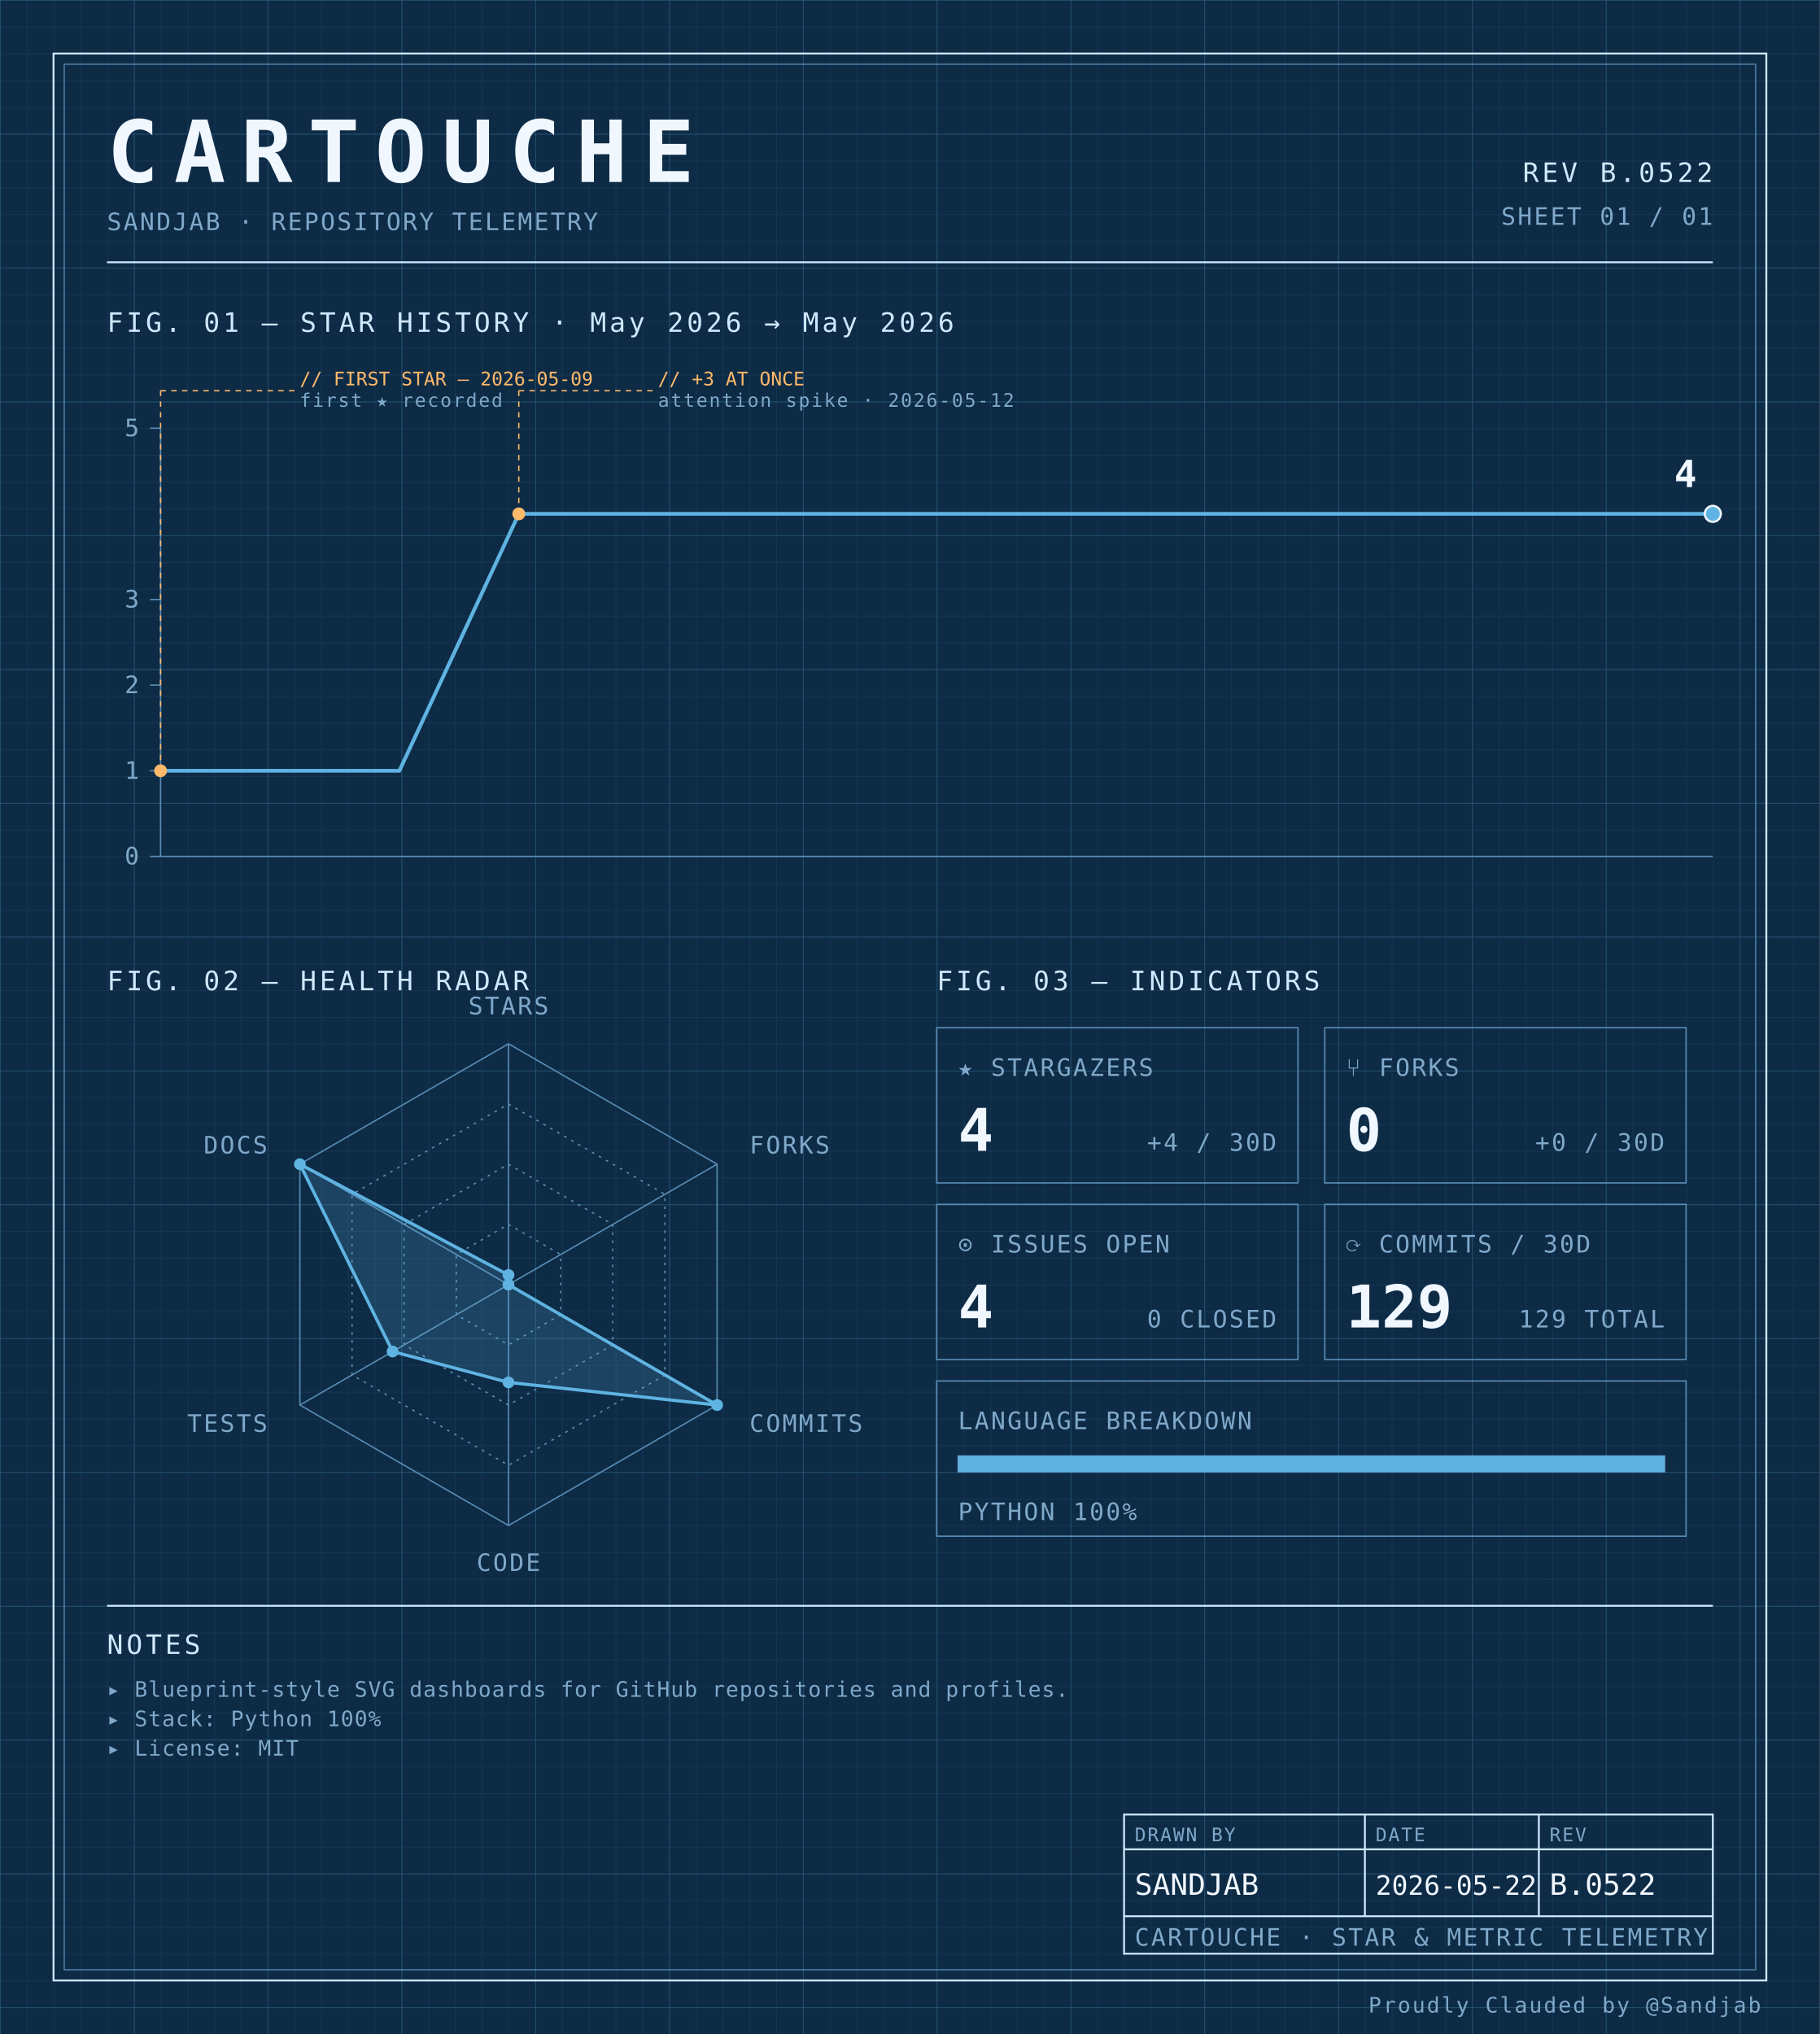
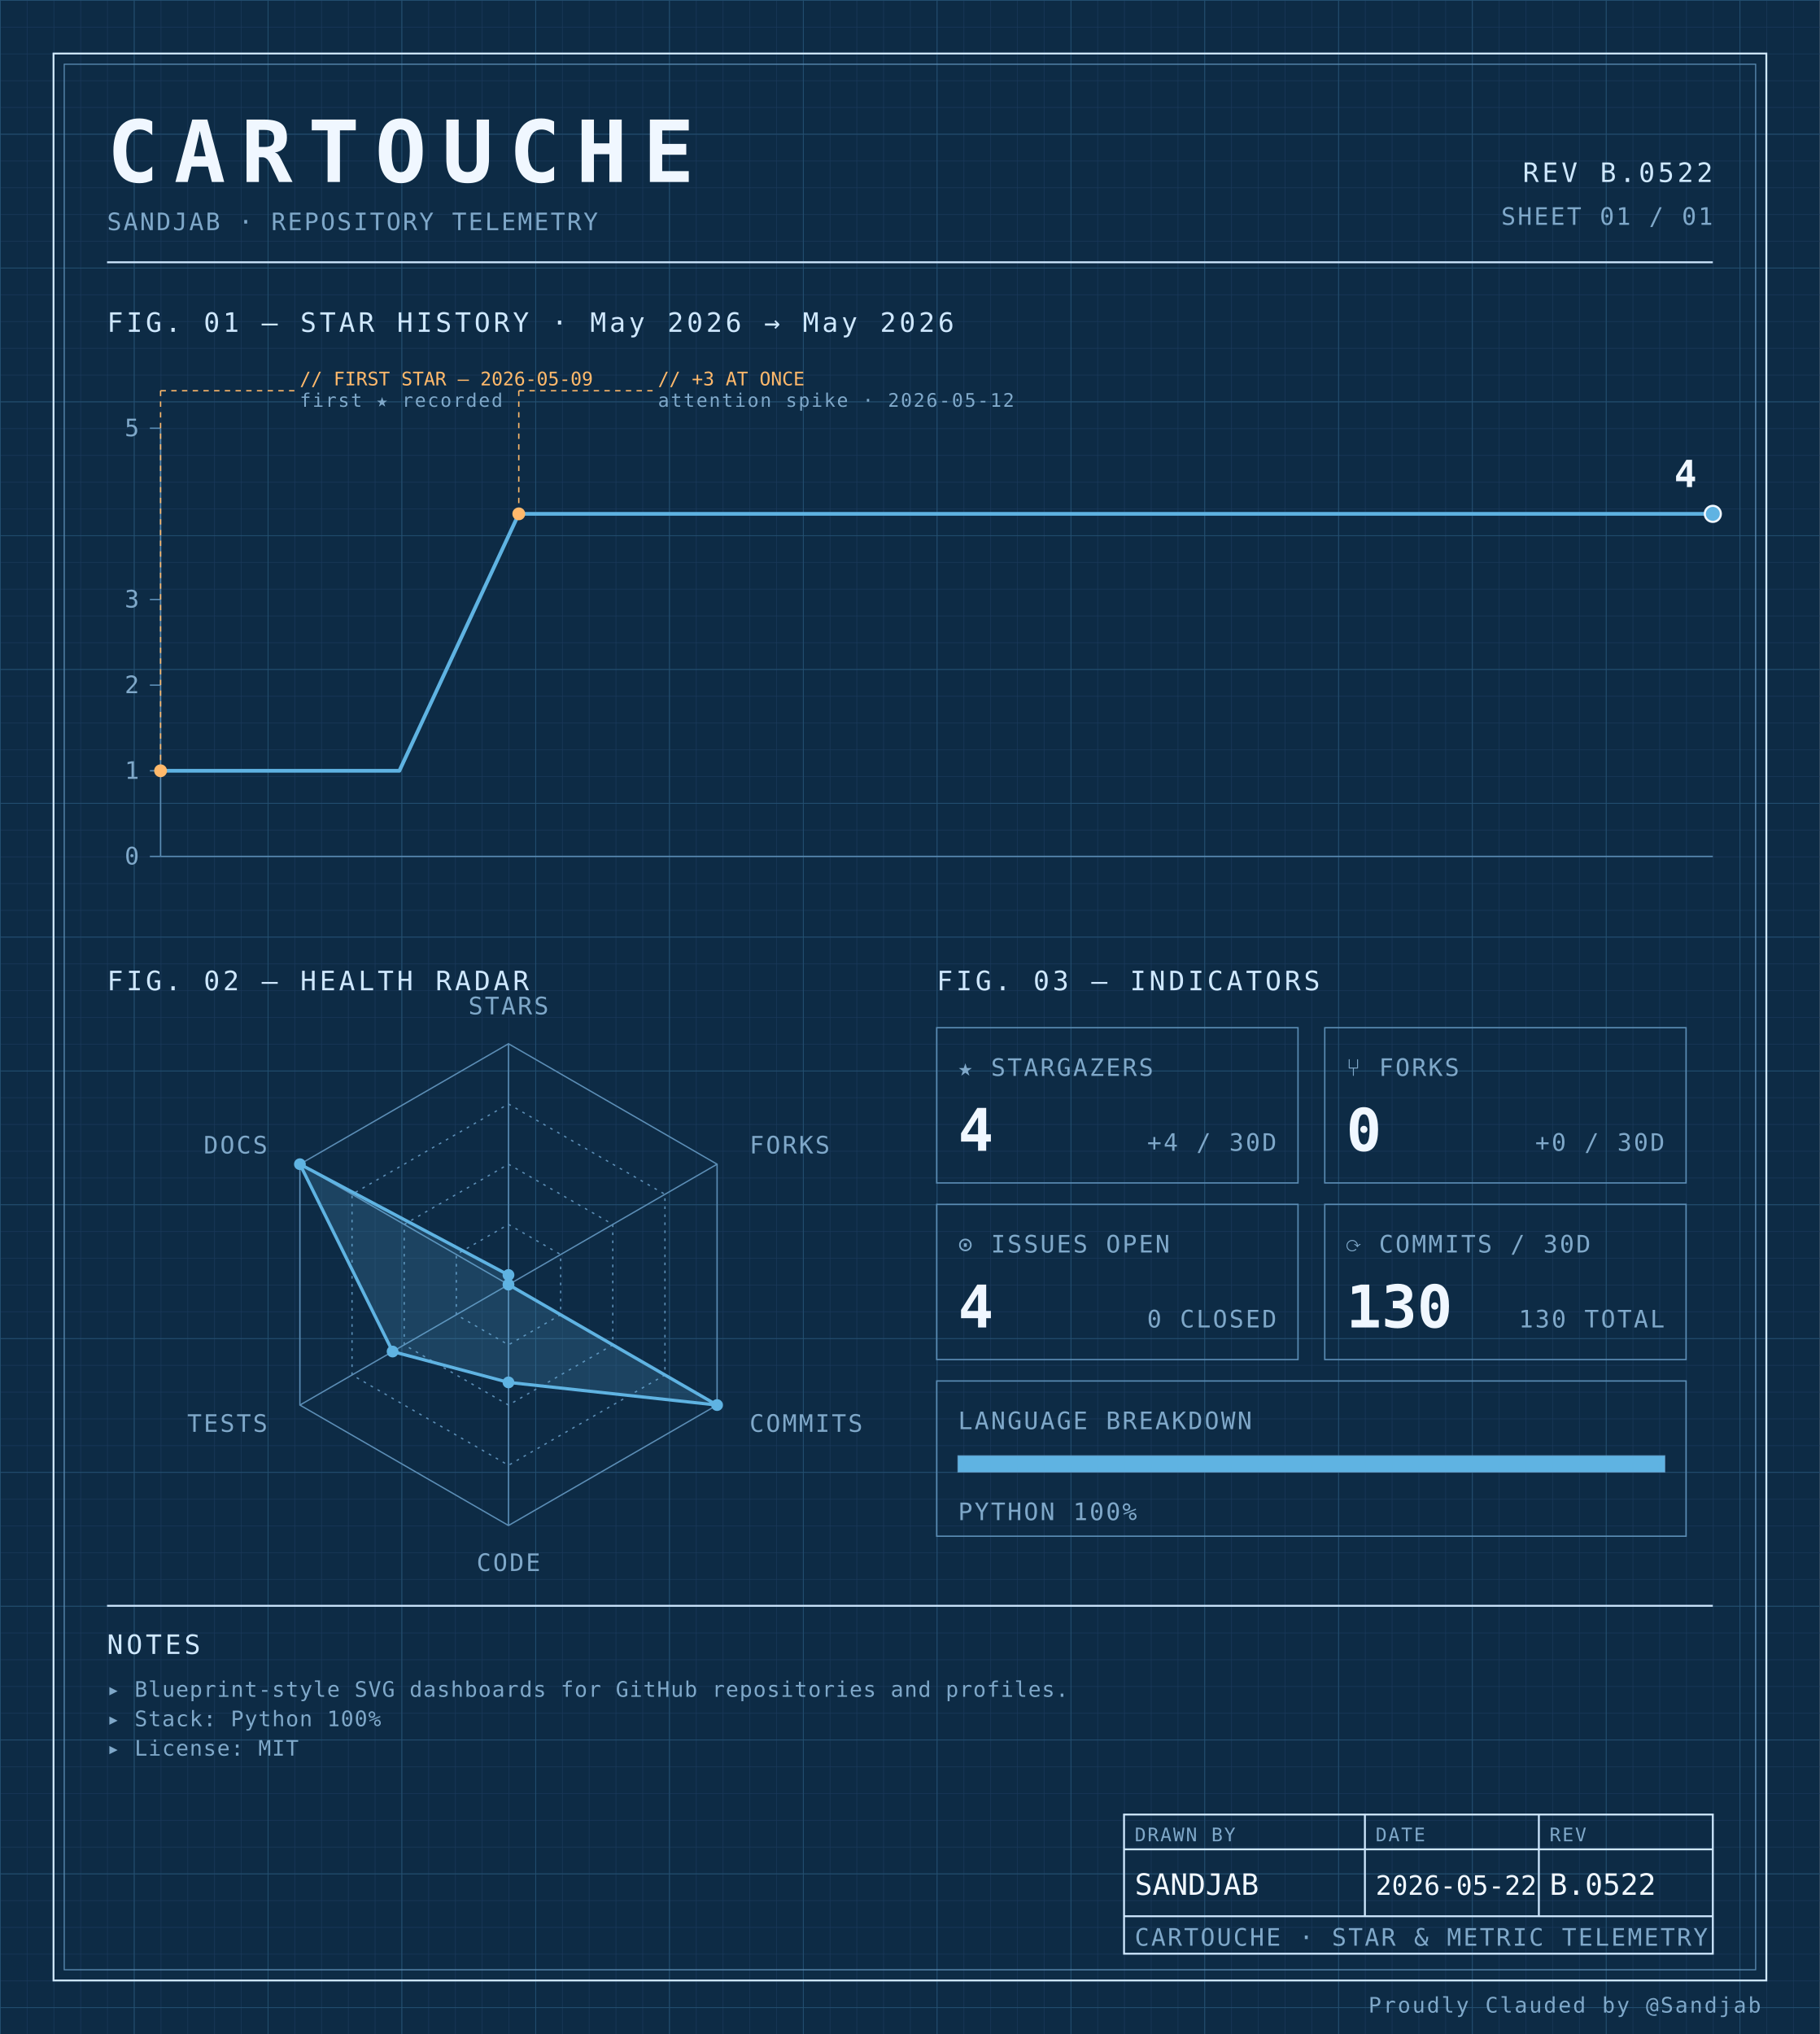
<svg xmlns="http://www.w3.org/2000/svg" width="100%" viewBox="0 0 680 760" role="img">
  <defs>
    <pattern id="grid-fine" width="10" height="10" patternUnits="userSpaceOnUse">
      <path d="M10 0H0V10" fill="none" stroke="#1a3a5c" stroke-width="0.4" />
    </pattern>
    <pattern id="grid-major" width="50" height="50" patternUnits="userSpaceOnUse">
      <path d="M50 0H0V50" fill="none" stroke="#245273" stroke-width="0.5" />
    </pattern>
  </defs>
  <rect x="0" y="0" width="680" height="760" fill="#0d2b45" />
  <rect x="0" y="0" width="680" height="760" fill="url(#grid-fine)" />
  <rect x="0" y="0" width="680" height="760" fill="url(#grid-major)" />
  <rect x="20" y="20" width="640" height="720" fill="none" stroke="#cfe8ff" stroke-width="0.7" />
  <rect x="24" y="24" width="632" height="712" fill="none" stroke="#5b8db5" stroke-width="0.4" />
  <text x="40" y="68" font-family="ui-monospace, 'SF Mono', 'JetBrains Mono', 'Cascadia Code', Consolas, monospace" font-size="32" font-weight="700" fill="#f0f7ff" text-anchor="start" letter-spacing="0.18em">CARTOUCHE</text>
  <text x="40" y="86" font-family="ui-monospace, 'SF Mono', 'JetBrains Mono', 'Cascadia Code', Consolas, monospace" font-size="9" font-weight="400" fill="#7fa8c9" text-anchor="start" letter-spacing="0.08em">SANDJAB · REPOSITORY TELEMETRY</text>
  <text x="640" y="68" font-family="ui-monospace, 'SF Mono', 'JetBrains Mono', 'Cascadia Code', Consolas, monospace" font-size="10" font-weight="400" fill="#cfe8ff" text-anchor="end" letter-spacing="0.12em">REV B.0522</text>
  <text x="640" y="84" font-family="ui-monospace, 'SF Mono', 'JetBrains Mono', 'Cascadia Code', Consolas, monospace" font-size="9" font-weight="400" fill="#7fa8c9" text-anchor="end" letter-spacing="0.08em">SHEET 01 / 01</text>
  <line x1="40" y1="98" x2="640" y2="98" stroke="#cfe8ff" stroke-width="0.7" />
  <text x="40" y="124" font-family="ui-monospace, 'SF Mono', 'JetBrains Mono', 'Cascadia Code', Consolas, monospace" font-size="10" font-weight="400" fill="#cfe8ff" text-anchor="start" letter-spacing="0.12em">FIG. 01 — STAR HISTORY · May 2026 → May 2026</text>
  <line x1="60" y1="160" x2="60" y2="320" stroke="#5b8db5" stroke-width="0.5" />
  <line x1="60" y1="320" x2="640" y2="320" stroke="#5b8db5" stroke-width="0.5" />
  <line x1="56" y1="320.0" x2="60" y2="320.0" stroke="#5b8db5" stroke-width="0.5" />
  <text x="52" y="323.0" font-family="ui-monospace, 'SF Mono', 'JetBrains Mono', 'Cascadia Code', Consolas, monospace" font-size="9" font-weight="400" fill="#7fa8c9" text-anchor="end" letter-spacing="0.08em">0</text>
  <line x1="56" y1="288.0" x2="60" y2="288.0" stroke="#5b8db5" stroke-width="0.5" />
  <text x="52" y="291.0" font-family="ui-monospace, 'SF Mono', 'JetBrains Mono', 'Cascadia Code', Consolas, monospace" font-size="9" font-weight="400" fill="#7fa8c9" text-anchor="end" letter-spacing="0.08em">1</text>
  <line x1="56" y1="256.0" x2="60" y2="256.0" stroke="#5b8db5" stroke-width="0.5" />
  <text x="52" y="259.0" font-family="ui-monospace, 'SF Mono', 'JetBrains Mono', 'Cascadia Code', Consolas, monospace" font-size="9" font-weight="400" fill="#7fa8c9" text-anchor="end" letter-spacing="0.08em">2</text>
  <line x1="56" y1="224.0" x2="60" y2="224.0" stroke="#5b8db5" stroke-width="0.5" />
  <text x="52" y="227.0" font-family="ui-monospace, 'SF Mono', 'JetBrains Mono', 'Cascadia Code', Consolas, monospace" font-size="9" font-weight="400" fill="#7fa8c9" text-anchor="end" letter-spacing="0.08em">3</text>
  <line x1="56" y1="160.0" x2="60" y2="160.0" stroke="#5b8db5" stroke-width="0.5" />
  <text x="52" y="163.0" font-family="ui-monospace, 'SF Mono', 'JetBrains Mono', 'Cascadia Code', Consolas, monospace" font-size="9" font-weight="400" fill="#7fa8c9" text-anchor="end" letter-spacing="0.08em">5</text>
  <path d="M 60.00,288.00 L 104.62,288.00 149.23,288.00 193.85,192.00 238.46,192.00 283.08,192.00 327.69,192.00 372.31,192.00 416.92,192.00 461.54,192.00 506.15,192.00 550.77,192.00 595.38,192.00 640.00,192.00 640.00,192.00" fill="none" stroke="#5fb3e2" stroke-width="1.4" stroke-linejoin="round" stroke-linecap="round" />
  <circle cx="60.0" cy="288.0" r="2.4" fill="#ffb96b" />
  <line x1="60.0" y1="288.0" x2="60.0" y2="146" stroke="#ffb96b" stroke-width="0.5" stroke-dasharray="2,2" fill="none" />
  <line x1="60.0" y1="146" x2="110.0" y2="146" stroke="#ffb96b" stroke-width="0.5" stroke-dasharray="2,2" fill="none" />
  <text x="112.0" y="144" font-family="ui-monospace, 'SF Mono', 'JetBrains Mono', 'Cascadia Code', Consolas, monospace" font-size="7" font-weight="400" fill="#ffb96b" text-anchor="start" letter-spacing="normal">// FIRST STAR — 2026-05-09</text>
  <text x="112.0" y="152" font-family="ui-monospace, 'SF Mono', 'JetBrains Mono', 'Cascadia Code', Consolas, monospace" font-size="7" font-weight="400" fill="#7fa8c9" text-anchor="start" letter-spacing="0.08em">first ★ recorded</text>
  <circle cx="193.846" cy="192.0" r="2.4" fill="#ffb96b" />
  <line x1="193.846" y1="192.0" x2="193.846" y2="146" stroke="#ffb96b" stroke-width="0.5" stroke-dasharray="2,2" fill="none" />
  <line x1="193.846" y1="146" x2="243.846" y2="146" stroke="#ffb96b" stroke-width="0.5" stroke-dasharray="2,2" fill="none" />
  <text x="245.846" y="144" font-family="ui-monospace, 'SF Mono', 'JetBrains Mono', 'Cascadia Code', Consolas, monospace" font-size="7" font-weight="400" fill="#ffb96b" text-anchor="start" letter-spacing="normal">// +3 AT ONCE</text>
  <text x="245.846" y="152" font-family="ui-monospace, 'SF Mono', 'JetBrains Mono', 'Cascadia Code', Consolas, monospace" font-size="7" font-weight="400" fill="#7fa8c9" text-anchor="start" letter-spacing="0.08em">attention spike · 2026-05-12</text>
  <circle cx="640.0" cy="192.0" r="3" fill="#5fb3e2" stroke="#f0f7ff" stroke-width="0.8" />
  <text x="634.0" y="182.0" font-family="ui-monospace, 'SF Mono', 'JetBrains Mono', 'Cascadia Code', Consolas, monospace" font-size="14" font-weight="700" fill="#f0f7ff" text-anchor="end" letter-spacing="normal">4</text>
  <text x="40" y="370" font-family="ui-monospace, 'SF Mono', 'JetBrains Mono', 'Cascadia Code', Consolas, monospace" font-size="10" font-weight="400" fill="#cfe8ff" text-anchor="start" letter-spacing="0.12em">FIG. 02 — HEALTH RADAR</text>
  <g transform="translate(190 480)">
    <polygon points="0.00,-90.00 77.94,-45.00 77.94,45.00 0.00,90.00 -77.94,45.00 -77.94,-45.00" fill="none" stroke="#5b8db5" stroke-width="0.5" />
    <polygon points="0.00,-67.50 58.46,-33.75 58.46,33.75 0.00,67.50 -58.46,33.75 -58.46,-33.75" fill="none" stroke="#5b8db5" stroke-width="0.5" stroke-dasharray="1,2" />
    <polygon points="0.00,-45.00 38.97,-22.50 38.97,22.50 0.00,45.00 -38.97,22.50 -38.97,-22.50" fill="none" stroke="#5b8db5" stroke-width="0.5" stroke-dasharray="1,2" />
    <polygon points="0.00,-22.50 19.49,-11.25 19.49,11.25 0.00,22.50 -19.49,11.25 -19.49,-11.25" fill="none" stroke="#5b8db5" stroke-width="0.5" stroke-dasharray="1,2" />
    <line x1="0" y1="0" x2="0.00" y2="-90.00" stroke="#5b8db5" stroke-width="0.5" />
    <line x1="0" y1="0" x2="77.94" y2="-45.00" stroke="#5b8db5" stroke-width="0.5" />
    <line x1="0" y1="0" x2="77.94" y2="45.00" stroke="#5b8db5" stroke-width="0.5" />
    <line x1="0" y1="0" x2="0.00" y2="90.00" stroke="#5b8db5" stroke-width="0.5" />
    <line x1="0" y1="0" x2="-77.94" y2="45.00" stroke="#5b8db5" stroke-width="0.5" />
    <line x1="0" y1="0" x2="-77.94" y2="-45.00" stroke="#5b8db5" stroke-width="0.5" />
    <polygon points="0.00,-3.60 0.00,0.00 77.94,45.00 0.00,36.53 -43.30,25.00 -77.94,-45.00" fill="#5fb3e2" fill-opacity="0.18" stroke="#5fb3e2" stroke-width="1.2" />
    <circle cx="0.00" cy="-3.60" r="2.2" fill="#5fb3e2" />
    <circle cx="0.00" cy="0.00" r="2.2" fill="#5fb3e2" />
    <circle cx="77.94" cy="45.00" r="2.2" fill="#5fb3e2" />
    <circle cx="0.00" cy="36.53" r="2.2" fill="#5fb3e2" />
    <circle cx="-43.30" cy="25.00" r="2.2" fill="#5fb3e2" />
    <circle cx="-77.94" cy="-45.00" r="2.2" fill="#5fb3e2" />
    <text x="6.3681633555662356e-15" y="-101" font-family="ui-monospace, 'SF Mono', 'JetBrains Mono', 'Cascadia Code', Consolas, monospace" font-size="9" font-weight="400" fill="#7fa8c9" text-anchor="middle" letter-spacing="0.08em">STARS</text>
    <text x="90.067" y="-49" font-family="ui-monospace, 'SF Mono', 'JetBrains Mono', 'Cascadia Code', Consolas, monospace" font-size="9" font-weight="400" fill="#7fa8c9" text-anchor="start" letter-spacing="0.08em">FORKS</text>
    <text x="90.067" y="55" font-family="ui-monospace, 'SF Mono', 'JetBrains Mono', 'Cascadia Code', Consolas, monospace" font-size="9" font-weight="400" fill="#7fa8c9" text-anchor="start" letter-spacing="0.08em">COMMITS</text>
    <text x="6.3681633555662356e-15" y="107" font-family="ui-monospace, 'SF Mono', 'JetBrains Mono', 'Cascadia Code', Consolas, monospace" font-size="9" font-weight="400" fill="#7fa8c9" text-anchor="middle" letter-spacing="0.08em">CODE</text>
    <text x="-90.067" y="55" font-family="ui-monospace, 'SF Mono', 'JetBrains Mono', 'Cascadia Code', Consolas, monospace" font-size="9" font-weight="400" fill="#7fa8c9" text-anchor="end" letter-spacing="0.08em">TESTS</text>
    <text x="-90.067" y="-49" font-family="ui-monospace, 'SF Mono', 'JetBrains Mono', 'Cascadia Code', Consolas, monospace" font-size="9" font-weight="400" fill="#7fa8c9" text-anchor="end" letter-spacing="0.08em">DOCS</text>
  </g>
  <text x="350" y="370" font-family="ui-monospace, 'SF Mono', 'JetBrains Mono', 'Cascadia Code', Consolas, monospace" font-size="10" font-weight="400" fill="#cfe8ff" text-anchor="start" letter-spacing="0.12em">FIG. 03 — INDICATORS</text>
  <rect x="350" y="384" width="135" height="58" fill="none" stroke="#5b8db5" stroke-width="0.5" />
  <text x="358" y="402" font-family="ui-monospace, 'SF Mono', 'JetBrains Mono', 'Cascadia Code', Consolas, monospace" font-size="9" font-weight="400" fill="#7fa8c9" text-anchor="start" letter-spacing="0.08em">★ STARGAZERS</text>
  <text x="358" y="430" font-family="ui-monospace, 'SF Mono', 'JetBrains Mono', 'Cascadia Code', Consolas, monospace" font-size="22" font-weight="700" fill="#f0f7ff" text-anchor="start" letter-spacing="normal">4</text>
  <text x="477" y="430" font-family="ui-monospace, 'SF Mono', 'JetBrains Mono', 'Cascadia Code', Consolas, monospace" font-size="9" font-weight="400" fill="#7fa8c9" text-anchor="end" letter-spacing="0.08em">+4 / 30D</text>
  <rect x="495" y="384" width="135" height="58" fill="none" stroke="#5b8db5" stroke-width="0.5" />
  <text x="503" y="402" font-family="ui-monospace, 'SF Mono', 'JetBrains Mono', 'Cascadia Code', Consolas, monospace" font-size="9" font-weight="400" fill="#7fa8c9" text-anchor="start" letter-spacing="0.08em">⑂ FORKS</text>
  <text x="503" y="430" font-family="ui-monospace, 'SF Mono', 'JetBrains Mono', 'Cascadia Code', Consolas, monospace" font-size="22" font-weight="700" fill="#f0f7ff" text-anchor="start" letter-spacing="normal">0</text>
  <text x="622" y="430" font-family="ui-monospace, 'SF Mono', 'JetBrains Mono', 'Cascadia Code', Consolas, monospace" font-size="9" font-weight="400" fill="#7fa8c9" text-anchor="end" letter-spacing="0.08em">+0 / 30D</text>
  <rect x="350" y="450" width="135" height="58" fill="none" stroke="#5b8db5" stroke-width="0.5" />
  <text x="358" y="468" font-family="ui-monospace, 'SF Mono', 'JetBrains Mono', 'Cascadia Code', Consolas, monospace" font-size="9" font-weight="400" fill="#7fa8c9" text-anchor="start" letter-spacing="0.08em">⊙ ISSUES OPEN</text>
  <text x="358" y="496" font-family="ui-monospace, 'SF Mono', 'JetBrains Mono', 'Cascadia Code', Consolas, monospace" font-size="22" font-weight="700" fill="#f0f7ff" text-anchor="start" letter-spacing="normal">4</text>
  <text x="477" y="496" font-family="ui-monospace, 'SF Mono', 'JetBrains Mono', 'Cascadia Code', Consolas, monospace" font-size="9" font-weight="400" fill="#7fa8c9" text-anchor="end" letter-spacing="0.08em">0 CLOSED</text>
  <rect x="495" y="450" width="135" height="58" fill="none" stroke="#5b8db5" stroke-width="0.5" />
  <text x="503" y="468" font-family="ui-monospace, 'SF Mono', 'JetBrains Mono', 'Cascadia Code', Consolas, monospace" font-size="9" font-weight="400" fill="#7fa8c9" text-anchor="start" letter-spacing="0.08em">⟳ COMMITS / 30D</text>
-   <text x="503" y="496" font-family="ui-monospace, 'SF Mono', 'JetBrains Mono', 'Cascadia Code', Consolas, monospace" font-size="22" font-weight="700" fill="#f0f7ff" text-anchor="start" letter-spacing="normal">129</text>
-   <text x="622" y="496" font-family="ui-monospace, 'SF Mono', 'JetBrains Mono', 'Cascadia Code', Consolas, monospace" font-size="9" font-weight="400" fill="#7fa8c9" text-anchor="end" letter-spacing="0.08em">129 TOTAL</text>
+   <text x="503" y="496" font-family="ui-monospace, 'SF Mono', 'JetBrains Mono', 'Cascadia Code', Consolas, monospace" font-size="22" font-weight="700" fill="#f0f7ff" text-anchor="start" letter-spacing="normal">130</text>
+   <text x="622" y="496" font-family="ui-monospace, 'SF Mono', 'JetBrains Mono', 'Cascadia Code', Consolas, monospace" font-size="9" font-weight="400" fill="#7fa8c9" text-anchor="end" letter-spacing="0.08em">130 TOTAL</text>
  <rect x="350" y="516" width="280" height="58" fill="none" stroke="#5b8db5" stroke-width="0.5" />
  <text x="358" y="534" font-family="ui-monospace, 'SF Mono', 'JetBrains Mono', 'Cascadia Code', Consolas, monospace" font-size="9" font-weight="400" fill="#7fa8c9" text-anchor="start" letter-spacing="0.08em">LANGUAGE BREAKDOWN</text>
  <rect x="358" y="544" width="264" height="6" fill="none" stroke="#5b8db5" stroke-width="0.5" />
  <rect x="358" y="544" width="264.00" height="6" fill="#5fb3e2" />
  <text x="358" y="568" font-family="ui-monospace, 'SF Mono', 'JetBrains Mono', 'Cascadia Code', Consolas, monospace" font-size="9" font-weight="400" fill="#7fa8c9" text-anchor="start" letter-spacing="0.08em">PYTHON 100%</text>
  <line x1="40" y1="600" x2="640" y2="600" stroke="#cfe8ff" stroke-width="0.7" />
  <text x="40" y="618" font-family="ui-monospace, 'SF Mono', 'JetBrains Mono', 'Cascadia Code', Consolas, monospace" font-size="10" font-weight="400" fill="#cfe8ff" text-anchor="start" letter-spacing="0.12em">NOTES</text>
  <text x="40" y="634" font-family="ui-monospace, 'SF Mono', 'JetBrains Mono', 'Cascadia Code', Consolas, monospace" font-size="8" font-weight="400" fill="#7fa8c9" text-anchor="start" letter-spacing="0.04em">▸ Blueprint-style SVG dashboards for GitHub repositories and profiles.</text>
  <text x="40" y="645" font-family="ui-monospace, 'SF Mono', 'JetBrains Mono', 'Cascadia Code', Consolas, monospace" font-size="8" font-weight="400" fill="#7fa8c9" text-anchor="start" letter-spacing="0.04em">▸ Stack: Python 100%</text>
  <text x="40" y="656" font-family="ui-monospace, 'SF Mono', 'JetBrains Mono', 'Cascadia Code', Consolas, monospace" font-size="8" font-weight="400" fill="#7fa8c9" text-anchor="start" letter-spacing="0.04em">▸ License: MIT</text>
  <rect x="420" y="678" width="220" height="52" fill="none" stroke="#cfe8ff" stroke-width="0.7" />
  <line x1="420" y1="691" x2="640" y2="691" stroke="#cfe8ff" stroke-width="0.7" />
  <line x1="420" y1="716" x2="640" y2="716" stroke="#cfe8ff" stroke-width="0.7" />
  <line x1="510" y1="678" x2="510" y2="716" stroke="#cfe8ff" stroke-width="0.7" />
  <line x1="575" y1="678" x2="575" y2="716" stroke="#cfe8ff" stroke-width="0.7" />
  <text x="424" y="688" font-family="ui-monospace, 'SF Mono', 'JetBrains Mono', 'Cascadia Code', Consolas, monospace" font-size="7" font-weight="400" fill="#7fa8c9" text-anchor="start" letter-spacing="0.08em">DRAWN BY</text>
  <text x="514" y="688" font-family="ui-monospace, 'SF Mono', 'JetBrains Mono', 'Cascadia Code', Consolas, monospace" font-size="7" font-weight="400" fill="#7fa8c9" text-anchor="start" letter-spacing="0.08em">DATE</text>
  <text x="579" y="688" font-family="ui-monospace, 'SF Mono', 'JetBrains Mono', 'Cascadia Code', Consolas, monospace" font-size="7" font-weight="400" fill="#7fa8c9" text-anchor="start" letter-spacing="0.08em">REV</text>
  <text x="424" y="708" font-family="ui-monospace, 'SF Mono', 'JetBrains Mono', 'Cascadia Code', Consolas, monospace" font-size="11" font-weight="400" fill="#f0f7ff" text-anchor="start" letter-spacing="normal">SANDJAB</text>
  <text x="514" y="708" font-family="ui-monospace, 'SF Mono', 'JetBrains Mono', 'Cascadia Code', Consolas, monospace" font-size="10" font-weight="400" fill="#f0f7ff" text-anchor="start" letter-spacing="normal">2026-05-22</text>
  <text x="579" y="708" font-family="ui-monospace, 'SF Mono', 'JetBrains Mono', 'Cascadia Code', Consolas, monospace" font-size="11" font-weight="400" fill="#f0f7ff" text-anchor="start" letter-spacing="normal">B.0522</text>
  <text x="424" y="727" font-family="ui-monospace, 'SF Mono', 'JetBrains Mono', 'Cascadia Code', Consolas, monospace" font-size="9" font-weight="400" fill="#7fa8c9" text-anchor="start" letter-spacing="0.08em">CARTOUCHE · STAR &amp; METRIC TELEMETRY</text>
  <text x="658" y="752" font-family="ui-monospace, 'SF Mono', 'JetBrains Mono', 'Cascadia Code', Consolas, monospace" font-size="8" font-weight="400" fill="#7fa8c9" text-anchor="end" letter-spacing="0.08em">Proudly Clauded by @Sandjab</text>
</svg>
